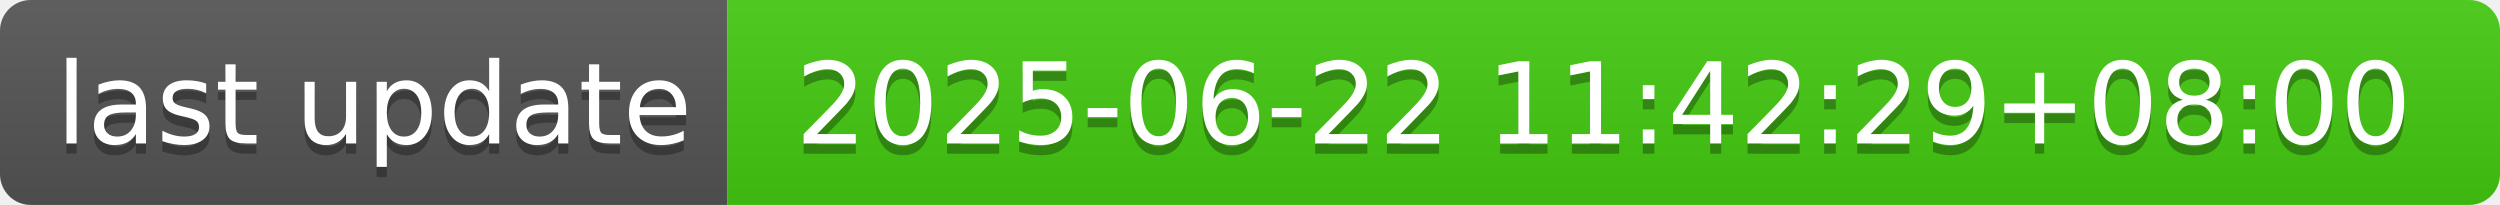
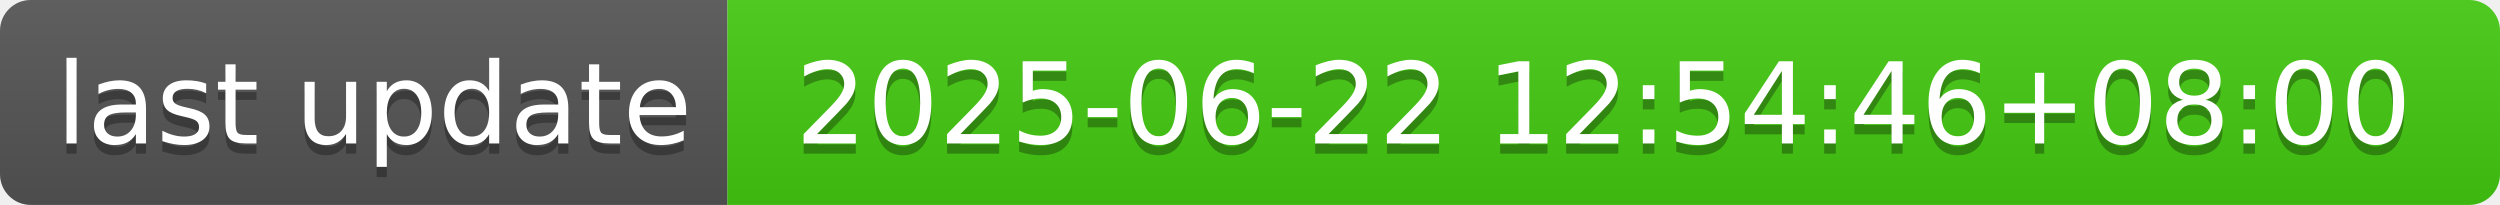
- <svg xmlns="http://www.w3.org/2000/svg" width="244" height="20" role="img" aria-label="last update: 2025-06-22 11:42:29+08:00">
+ <svg xmlns="http://www.w3.org/2000/svg" width="244" height="20" role="img" aria-label="last update: 2025-06-22 12:54:46+08:00">
  <linearGradient id="s" x2="0" y2="100%">
    <stop offset="0" stop-color="#bbb" stop-opacity=".1" />
    <stop offset="1" stop-opacity=".1" />
  </linearGradient>
  <clipPath id="r">
    <rect width="244" height="20" rx="3" fill="#fff" />
  </clipPath>
  <g clip-path="url(#r)">
    <rect width="71" height="20" fill="#555" />
    <rect x="71" width="173" height="20" fill="#4c1" />
    <rect width="244" height="20" fill="url(#s)" />
  </g>
  <g fill="#fff" text-anchor="middle" font-family="Verdana,Geneva,DejaVu Sans,sans-serif" text-rendering="geometricPrecision" font-size="110">
    <text aria-hidden="true" x="365" y="150" fill="#010101" fill-opacity=".3" transform="scale(.1)" textLength="610">last update</text>
    <text x="365" y="140" transform="scale(.1)" fill="#fff" textLength="610">last update</text>
-     <text aria-hidden="true" x="1565" y="150" fill="#010101" fill-opacity=".3" transform="scale(.1)" textLength="1630">2025-06-22 11:42:29+08:00</text>
-     <text x="1565" y="140" transform="scale(.1)" fill="#fff" textLength="1630">2025-06-22 11:42:29+08:00</text>
+     <text aria-hidden="true" x="1565" y="150" fill="#010101" fill-opacity=".3" transform="scale(.1)" textLength="1630">2025-06-22 12:54:46+08:00</text>
+     <text x="1565" y="140" transform="scale(.1)" fill="#fff" textLength="1630">2025-06-22 12:54:46+08:00</text>
  </g>
</svg>
